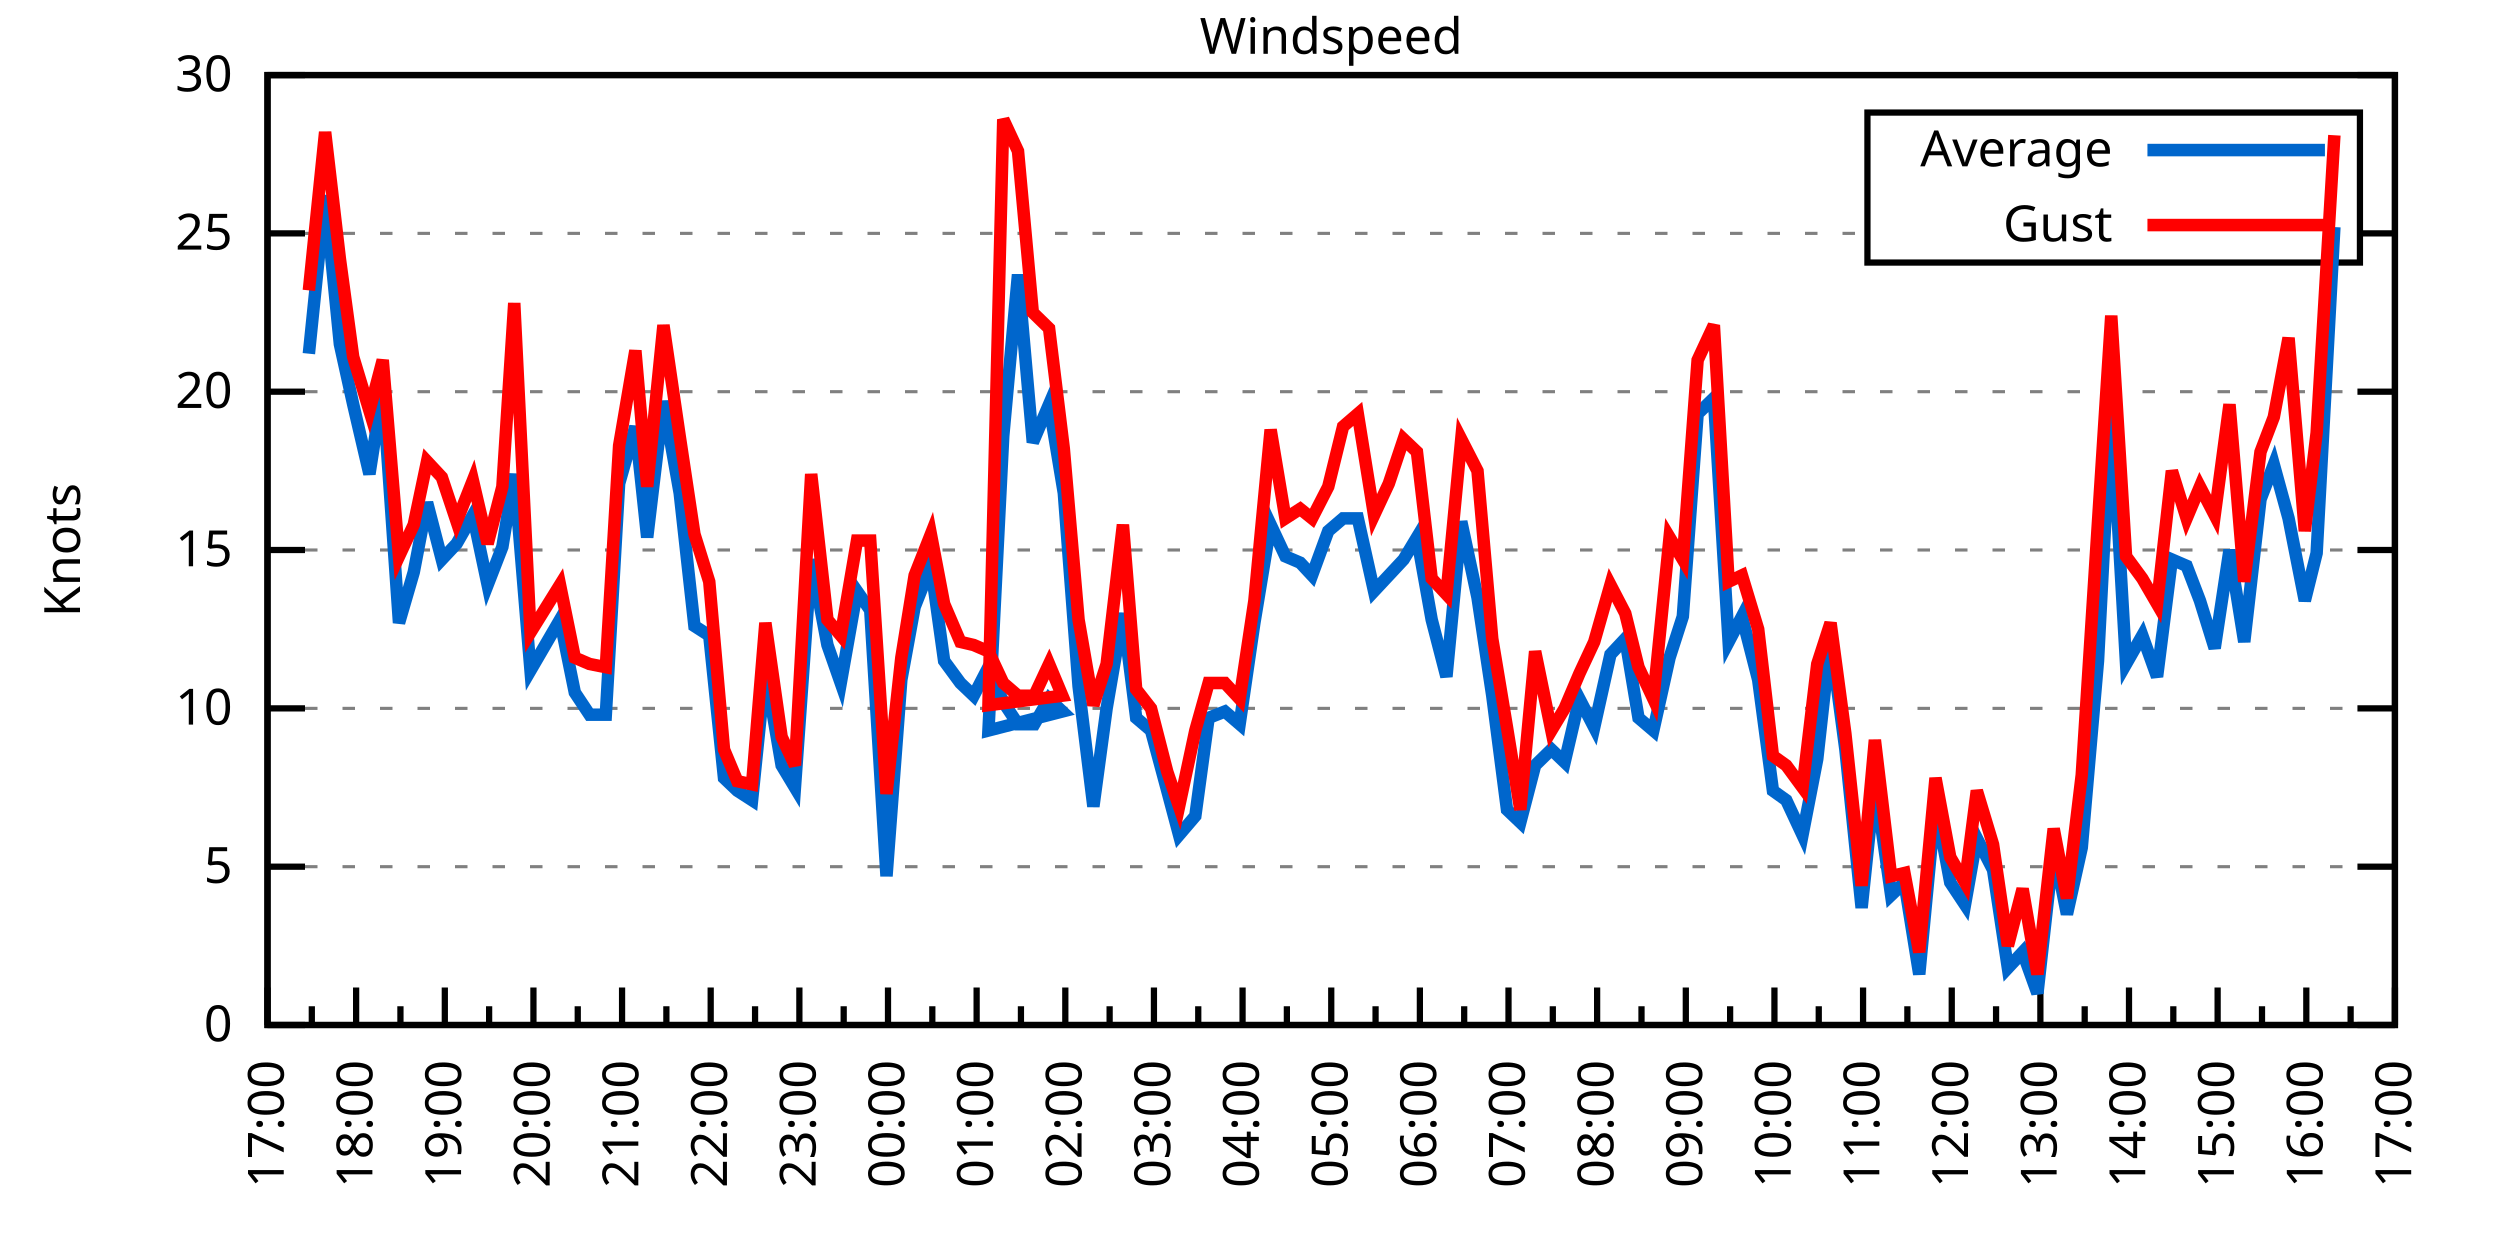
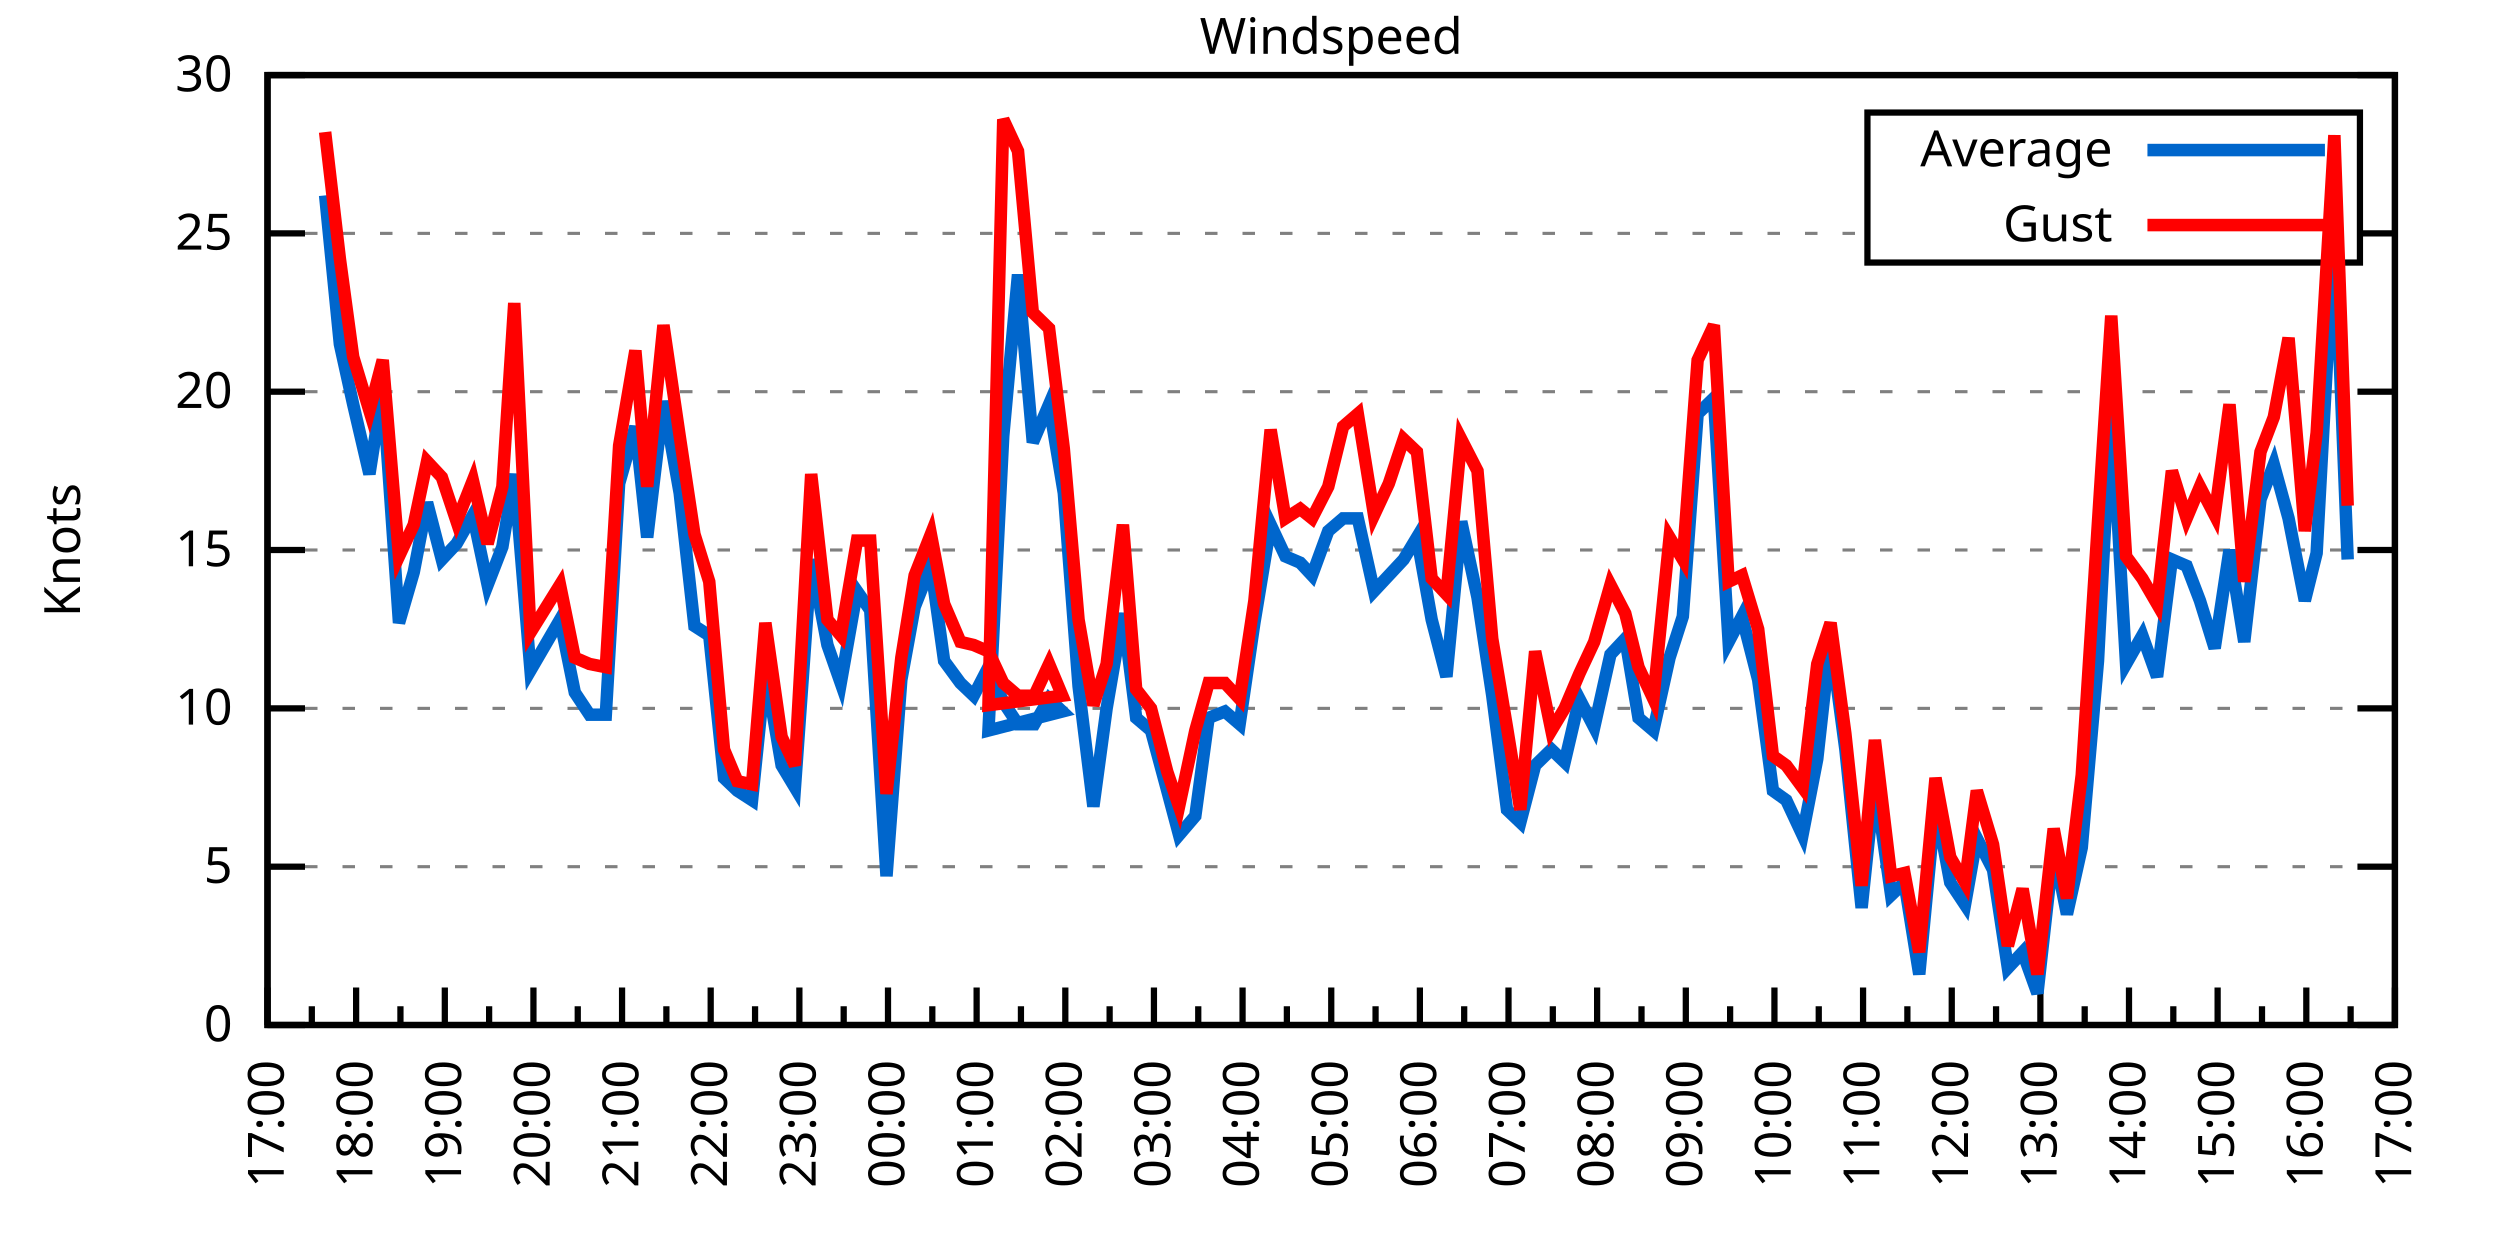
<svg xmlns="http://www.w3.org/2000/svg" xmlns:xlink="http://www.w3.org/1999/xlink" width="400" height="200" viewBox="0 0 400 200">
  <g id="gnuplot_canvas">
    <rect x="0" y="0" width="400" height="200" fill="none" />
    <defs>
      <circle id="gpDot" r="0.5" stroke-width="0.5" stroke="currentColor" />
      <path id="gpPt0" stroke-width="0.333" stroke="currentColor" d="M-1,0 h2 M0,-1 v2" />
      <path id="gpPt1" stroke-width="0.333" stroke="currentColor" d="M-1,-1 L1,1 M1,-1 L-1,1" />
      <path id="gpPt2" stroke-width="0.333" stroke="currentColor" d="M-1,0 L1,0 M0,-1 L0,1 M-1,-1 L1,1 M-1,1 L1,-1" />
      <rect id="gpPt3" stroke-width="0.333" stroke="currentColor" x="-1" y="-1" width="2" height="2" />
      <rect id="gpPt4" stroke-width="0.333" stroke="currentColor" fill="currentColor" x="-1" y="-1" width="2" height="2" />
      <circle id="gpPt5" stroke-width="0.333" stroke="currentColor" cx="0" cy="0" r="1" />
      <use xlink:href="#gpPt5" id="gpPt6" fill="currentColor" stroke="none" />
      <path id="gpPt7" stroke-width="0.333" stroke="currentColor" d="M0,-1.33 L-1.33,0.67 L1.33,0.67 z" />
      <use xlink:href="#gpPt7" id="gpPt8" fill="currentColor" stroke="none" />
      <use xlink:href="#gpPt7" id="gpPt9" stroke="currentColor" transform="rotate(180)" />
      <use xlink:href="#gpPt9" id="gpPt10" fill="currentColor" stroke="none" />
      <use xlink:href="#gpPt3" id="gpPt11" stroke="currentColor" transform="rotate(45)" />
      <use xlink:href="#gpPt11" id="gpPt12" fill="currentColor" stroke="none" />
      <path id="gpPt13" stroke-width="0.333" stroke="currentColor" d="M0,1.330 L1.265,0.411 L0.782,-1.067 L-0.782,-1.076 L-1.265,0.411 z" />
      <use xlink:href="#gpPt13" id="gpPt14" fill="currentColor" stroke="none" />
      <filter id="textbox" filterUnits="objectBoundingBox" x="0" y="0" height="1" width="1">
        <feFlood flood-color="white" flood-opacity="1" result="bgnd" />
        <feComposite in="SourceGraphic" in2="bgnd" operator="atop" />
      </filter>
      <filter id="greybox" filterUnits="objectBoundingBox" x="0" y="0" height="1" width="1">
        <feFlood flood-color="lightgrey" flood-opacity="1" result="grey" />
        <feComposite in="SourceGraphic" in2="grey" operator="atop" />
      </filter>
    </defs>
    <g fill="none" color="white" stroke="currentColor" stroke-width="1.00" stroke-linecap="butt" stroke-linejoin="miter">
</g>
    <g fill="none" color="black" stroke="currentColor" stroke-width="1.00" stroke-linecap="butt" stroke-linejoin="miter">
      <g stroke="none" shape-rendering="crispEdges">
        <polygon fill="rgb(255, 255, 255)" points="42.80,164.00 383.18,164.00 383.18,12.02 42.80,12.02 " />
      </g>
    </g>
    <g fill="none" color="black" stroke="currentColor" stroke-width="1.00" stroke-linecap="butt" stroke-linejoin="miter">
</g>
    <g fill="none" color="black" stroke="black" stroke-width="0.50" stroke-linecap="butt" stroke-linejoin="miter">
</g>
    <g fill="none" color="gray" stroke="currentColor" stroke-width="0.50" stroke-linecap="butt" stroke-linejoin="miter">
      <path stroke="gray" stroke-dasharray="2,4" class="gridline" d="M42.80,164.00 L383.19,164.00  " />
    </g>
    <g fill="none" color="gray" stroke="gray" stroke-width="1.00" stroke-linecap="butt" stroke-linejoin="miter">
</g>
    <g fill="none" color="black" stroke="currentColor" stroke-width="1.00" stroke-linecap="butt" stroke-linejoin="miter">
      <path stroke="black" d="M42.80,164.00 L48.80,164.00 M383.19,164.00 L377.19,164.00  " />
      <g transform="translate(37.20,166.60)" stroke="none" fill="black" font-family="Sans" font-size="8.00" text-anchor="end">
        <text>
          <tspan font-family="Sans"> 0</tspan>
        </text>
      </g>
    </g>
    <g fill="none" color="black" stroke="currentColor" stroke-width="1.00" stroke-linecap="butt" stroke-linejoin="miter">
</g>
    <g fill="none" color="black" stroke="black" stroke-width="0.50" stroke-linecap="butt" stroke-linejoin="miter">
</g>
    <g fill="none" color="gray" stroke="currentColor" stroke-width="0.50" stroke-linecap="butt" stroke-linejoin="miter">
      <path stroke="gray" stroke-dasharray="2,4" class="gridline" d="M42.80,138.67 L383.19,138.67  " />
    </g>
    <g fill="none" color="gray" stroke="gray" stroke-width="1.00" stroke-linecap="butt" stroke-linejoin="miter">
</g>
    <g fill="none" color="black" stroke="currentColor" stroke-width="1.00" stroke-linecap="butt" stroke-linejoin="miter">
      <path stroke="black" d="M42.80,138.67 L48.80,138.67 M383.19,138.67 L377.19,138.67  " />
      <g transform="translate(37.20,141.27)" stroke="none" fill="black" font-family="Sans" font-size="8.00" text-anchor="end">
        <text>
          <tspan font-family="Sans"> 5</tspan>
        </text>
      </g>
    </g>
    <g fill="none" color="black" stroke="currentColor" stroke-width="1.00" stroke-linecap="butt" stroke-linejoin="miter">
</g>
    <g fill="none" color="black" stroke="black" stroke-width="0.50" stroke-linecap="butt" stroke-linejoin="miter">
</g>
    <g fill="none" color="gray" stroke="currentColor" stroke-width="0.50" stroke-linecap="butt" stroke-linejoin="miter">
      <path stroke="gray" stroke-dasharray="2,4" class="gridline" d="M42.80,113.34 L383.19,113.34  " />
    </g>
    <g fill="none" color="gray" stroke="gray" stroke-width="1.00" stroke-linecap="butt" stroke-linejoin="miter">
</g>
    <g fill="none" color="black" stroke="currentColor" stroke-width="1.00" stroke-linecap="butt" stroke-linejoin="miter">
      <path stroke="black" d="M42.80,113.34 L48.80,113.34 M383.19,113.34 L377.19,113.34  " />
      <g transform="translate(37.20,115.94)" stroke="none" fill="black" font-family="Sans" font-size="8.00" text-anchor="end">
        <text>
          <tspan font-family="Sans"> 10</tspan>
        </text>
      </g>
    </g>
    <g fill="none" color="black" stroke="currentColor" stroke-width="1.00" stroke-linecap="butt" stroke-linejoin="miter">
</g>
    <g fill="none" color="black" stroke="black" stroke-width="0.50" stroke-linecap="butt" stroke-linejoin="miter">
</g>
    <g fill="none" color="gray" stroke="currentColor" stroke-width="0.50" stroke-linecap="butt" stroke-linejoin="miter">
      <path stroke="gray" stroke-dasharray="2,4" class="gridline" d="M42.80,88.00 L383.19,88.00  " />
    </g>
    <g fill="none" color="gray" stroke="gray" stroke-width="1.00" stroke-linecap="butt" stroke-linejoin="miter">
</g>
    <g fill="none" color="black" stroke="currentColor" stroke-width="1.00" stroke-linecap="butt" stroke-linejoin="miter">
      <path stroke="black" d="M42.80,88.00 L48.80,88.00 M383.19,88.00 L377.19,88.00  " />
      <g transform="translate(37.20,90.60)" stroke="none" fill="black" font-family="Sans" font-size="8.00" text-anchor="end">
        <text>
          <tspan font-family="Sans"> 15</tspan>
        </text>
      </g>
    </g>
    <g fill="none" color="black" stroke="currentColor" stroke-width="1.00" stroke-linecap="butt" stroke-linejoin="miter">
</g>
    <g fill="none" color="black" stroke="black" stroke-width="0.50" stroke-linecap="butt" stroke-linejoin="miter">
</g>
    <g fill="none" color="gray" stroke="currentColor" stroke-width="0.50" stroke-linecap="butt" stroke-linejoin="miter">
      <path stroke="gray" stroke-dasharray="2,4" class="gridline" d="M42.80,62.67 L383.19,62.67  " />
    </g>
    <g fill="none" color="gray" stroke="gray" stroke-width="1.00" stroke-linecap="butt" stroke-linejoin="miter">
</g>
    <g fill="none" color="black" stroke="currentColor" stroke-width="1.00" stroke-linecap="butt" stroke-linejoin="miter">
      <path stroke="black" d="M42.80,62.67 L48.80,62.67 M383.19,62.67 L377.19,62.67  " />
      <g transform="translate(37.20,65.27)" stroke="none" fill="black" font-family="Sans" font-size="8.00" text-anchor="end">
        <text>
          <tspan font-family="Sans"> 20</tspan>
        </text>
      </g>
    </g>
    <g fill="none" color="black" stroke="currentColor" stroke-width="1.00" stroke-linecap="butt" stroke-linejoin="miter">
</g>
    <g fill="none" color="black" stroke="black" stroke-width="0.50" stroke-linecap="butt" stroke-linejoin="miter">
</g>
    <g fill="none" color="gray" stroke="currentColor" stroke-width="0.50" stroke-linecap="butt" stroke-linejoin="miter">
      <path stroke="gray" stroke-dasharray="2,4" class="gridline" d="M42.80,37.34 L298.79,37.34 M377.59,37.34 L383.19,37.34  " />
    </g>
    <g fill="none" color="gray" stroke="gray" stroke-width="1.00" stroke-linecap="butt" stroke-linejoin="miter">
</g>
    <g fill="none" color="black" stroke="currentColor" stroke-width="1.00" stroke-linecap="butt" stroke-linejoin="miter">
      <path stroke="black" d="M42.80,37.34 L48.80,37.34 M383.19,37.34 L377.19,37.34  " />
      <g transform="translate(37.20,39.94)" stroke="none" fill="black" font-family="Sans" font-size="8.00" text-anchor="end">
        <text>
          <tspan font-family="Sans"> 25</tspan>
        </text>
      </g>
    </g>
    <g fill="none" color="black" stroke="currentColor" stroke-width="1.00" stroke-linecap="butt" stroke-linejoin="miter">
</g>
    <g fill="none" color="black" stroke="black" stroke-width="0.50" stroke-linecap="butt" stroke-linejoin="miter">
</g>
    <g fill="none" color="gray" stroke="currentColor" stroke-width="0.50" stroke-linecap="butt" stroke-linejoin="miter">
      <path stroke="gray" stroke-dasharray="2,4" class="gridline" d="M42.80,12.01 L383.19,12.01  " />
    </g>
    <g fill="none" color="gray" stroke="gray" stroke-width="1.00" stroke-linecap="butt" stroke-linejoin="miter">
</g>
    <g fill="none" color="black" stroke="currentColor" stroke-width="1.00" stroke-linecap="butt" stroke-linejoin="miter">
      <path stroke="black" d="M42.80,12.01 L48.80,12.01 M383.19,12.01 L377.19,12.01  " />
      <g transform="translate(37.20,14.61)" stroke="none" fill="black" font-family="Sans" font-size="8.00" text-anchor="end">
        <text>
          <tspan font-family="Sans"> 30</tspan>
        </text>
      </g>
    </g>
    <g fill="none" color="black" stroke="currentColor" stroke-width="1.00" stroke-linecap="butt" stroke-linejoin="miter">
      <path stroke="black" d="M42.80,164.00 L42.80,158.00  " />
      <g transform="translate(45.40,169.60) rotate(270)" stroke="none" fill="black" font-family="Sans" font-size="8.00" text-anchor="end">
        <text>
          <tspan font-family="Sans">17:00</tspan>
        </text>
      </g>
    </g>
    <g fill="none" color="black" stroke="currentColor" stroke-width="1.00" stroke-linecap="butt" stroke-linejoin="miter">
      <path stroke="black" d="M49.89,164.00 L49.89,161.00 M56.98,164.00 L56.98,158.00  " />
      <g transform="translate(59.58,169.60) rotate(270)" stroke="none" fill="black" font-family="Sans" font-size="8.00" text-anchor="end">
        <text>
          <tspan font-family="Sans">18:00</tspan>
        </text>
      </g>
    </g>
    <g fill="none" color="black" stroke="currentColor" stroke-width="1.00" stroke-linecap="butt" stroke-linejoin="miter">
      <path stroke="black" d="M64.07,164.00 L64.07,161.00 M71.17,164.00 L71.17,158.00  " />
      <g transform="translate(73.77,169.60) rotate(270)" stroke="none" fill="black" font-family="Sans" font-size="8.00" text-anchor="end">
        <text>
          <tspan font-family="Sans">19:00</tspan>
        </text>
      </g>
    </g>
    <g fill="none" color="black" stroke="currentColor" stroke-width="1.00" stroke-linecap="butt" stroke-linejoin="miter">
      <path stroke="black" d="M78.26,164.00 L78.26,161.00 M85.35,164.00 L85.35,158.00  " />
      <g transform="translate(87.95,169.60) rotate(270)" stroke="none" fill="black" font-family="Sans" font-size="8.00" text-anchor="end">
        <text>
          <tspan font-family="Sans">20:00</tspan>
        </text>
      </g>
    </g>
    <g fill="none" color="black" stroke="currentColor" stroke-width="1.00" stroke-linecap="butt" stroke-linejoin="miter">
      <path stroke="black" d="M92.44,164.00 L92.44,161.00 M99.53,164.00 L99.53,158.00  " />
      <g transform="translate(102.13,169.60) rotate(270)" stroke="none" fill="black" font-family="Sans" font-size="8.00" text-anchor="end">
        <text>
          <tspan font-family="Sans">21:00</tspan>
        </text>
      </g>
    </g>
    <g fill="none" color="black" stroke="currentColor" stroke-width="1.00" stroke-linecap="butt" stroke-linejoin="miter">
      <path stroke="black" d="M106.62,164.00 L106.62,161.00 M113.71,164.00 L113.71,158.00  " />
      <g transform="translate(116.31,169.60) rotate(270)" stroke="none" fill="black" font-family="Sans" font-size="8.00" text-anchor="end">
        <text>
          <tspan font-family="Sans">22:00</tspan>
        </text>
      </g>
    </g>
    <g fill="none" color="black" stroke="currentColor" stroke-width="1.00" stroke-linecap="butt" stroke-linejoin="miter">
      <path stroke="black" d="M120.81,164.00 L120.81,161.00 M127.90,164.00 L127.90,158.00  " />
      <g transform="translate(130.50,169.60) rotate(270)" stroke="none" fill="black" font-family="Sans" font-size="8.00" text-anchor="end">
        <text>
          <tspan font-family="Sans">23:00</tspan>
        </text>
      </g>
    </g>
    <g fill="none" color="black" stroke="currentColor" stroke-width="1.00" stroke-linecap="butt" stroke-linejoin="miter">
      <path stroke="black" d="M134.99,164.00 L134.99,161.00 M142.08,164.00 L142.08,158.00  " />
      <g transform="translate(144.68,169.60) rotate(270)" stroke="none" fill="black" font-family="Sans" font-size="8.00" text-anchor="end">
        <text>
          <tspan font-family="Sans">00:00</tspan>
        </text>
      </g>
    </g>
    <g fill="none" color="black" stroke="currentColor" stroke-width="1.00" stroke-linecap="butt" stroke-linejoin="miter">
      <path stroke="black" d="M149.17,164.00 L149.17,161.00 M156.26,164.00 L156.26,158.00  " />
      <g transform="translate(158.86,169.60) rotate(270)" stroke="none" fill="black" font-family="Sans" font-size="8.00" text-anchor="end">
        <text>
          <tspan font-family="Sans">01:00</tspan>
        </text>
      </g>
    </g>
    <g fill="none" color="black" stroke="currentColor" stroke-width="1.00" stroke-linecap="butt" stroke-linejoin="miter">
      <path stroke="black" d="M163.35,164.00 L163.35,161.00 M170.45,164.00 L170.45,158.00  " />
      <g transform="translate(173.05,169.60) rotate(270)" stroke="none" fill="black" font-family="Sans" font-size="8.00" text-anchor="end">
        <text>
          <tspan font-family="Sans">02:00</tspan>
        </text>
      </g>
    </g>
    <g fill="none" color="black" stroke="currentColor" stroke-width="1.00" stroke-linecap="butt" stroke-linejoin="miter">
      <path stroke="black" d="M177.54,164.00 L177.54,161.00 M184.63,164.00 L184.63,158.00  " />
      <g transform="translate(187.23,169.60) rotate(270)" stroke="none" fill="black" font-family="Sans" font-size="8.00" text-anchor="end">
        <text>
          <tspan font-family="Sans">03:00</tspan>
        </text>
      </g>
    </g>
    <g fill="none" color="black" stroke="currentColor" stroke-width="1.00" stroke-linecap="butt" stroke-linejoin="miter">
      <path stroke="black" d="M191.72,164.00 L191.72,161.00 M198.81,164.00 L198.81,158.00  " />
      <g transform="translate(201.41,169.60) rotate(270)" stroke="none" fill="black" font-family="Sans" font-size="8.00" text-anchor="end">
        <text>
          <tspan font-family="Sans">04:00</tspan>
        </text>
      </g>
    </g>
    <g fill="none" color="black" stroke="currentColor" stroke-width="1.00" stroke-linecap="butt" stroke-linejoin="miter">
      <path stroke="black" d="M205.90,164.00 L205.90,161.00 M213.00,164.00 L213.00,158.00  " />
      <g transform="translate(215.60,169.60) rotate(270)" stroke="none" fill="black" font-family="Sans" font-size="8.00" text-anchor="end">
        <text>
          <tspan font-family="Sans">05:00</tspan>
        </text>
      </g>
    </g>
    <g fill="none" color="black" stroke="currentColor" stroke-width="1.00" stroke-linecap="butt" stroke-linejoin="miter">
      <path stroke="black" d="M220.09,164.00 L220.09,161.00 M227.18,164.00 L227.18,158.00  " />
      <g transform="translate(229.78,169.60) rotate(270)" stroke="none" fill="black" font-family="Sans" font-size="8.00" text-anchor="end">
        <text>
          <tspan font-family="Sans">06:00</tspan>
        </text>
      </g>
    </g>
    <g fill="none" color="black" stroke="currentColor" stroke-width="1.00" stroke-linecap="butt" stroke-linejoin="miter">
      <path stroke="black" d="M234.27,164.00 L234.27,161.00 M241.36,164.00 L241.36,158.00  " />
      <g transform="translate(243.96,169.60) rotate(270)" stroke="none" fill="black" font-family="Sans" font-size="8.00" text-anchor="end">
        <text>
          <tspan font-family="Sans">07:00</tspan>
        </text>
      </g>
    </g>
    <g fill="none" color="black" stroke="currentColor" stroke-width="1.00" stroke-linecap="butt" stroke-linejoin="miter">
      <path stroke="black" d="M248.45,164.00 L248.45,161.00 M255.54,164.00 L255.54,158.00  " />
      <g transform="translate(258.14,169.60) rotate(270)" stroke="none" fill="black" font-family="Sans" font-size="8.00" text-anchor="end">
        <text>
          <tspan font-family="Sans">08:00</tspan>
        </text>
      </g>
    </g>
    <g fill="none" color="black" stroke="currentColor" stroke-width="1.00" stroke-linecap="butt" stroke-linejoin="miter">
      <path stroke="black" d="M262.64,164.00 L262.64,161.00 M269.73,164.00 L269.73,158.00  " />
      <g transform="translate(272.33,169.60) rotate(270)" stroke="none" fill="black" font-family="Sans" font-size="8.00" text-anchor="end">
        <text>
          <tspan font-family="Sans">09:00</tspan>
        </text>
      </g>
    </g>
    <g fill="none" color="black" stroke="currentColor" stroke-width="1.00" stroke-linecap="butt" stroke-linejoin="miter">
      <path stroke="black" d="M276.82,164.00 L276.82,161.00 M283.91,164.00 L283.91,158.00  " />
      <g transform="translate(286.51,169.60) rotate(270)" stroke="none" fill="black" font-family="Sans" font-size="8.00" text-anchor="end">
        <text>
          <tspan font-family="Sans">10:00</tspan>
        </text>
      </g>
    </g>
    <g fill="none" color="black" stroke="currentColor" stroke-width="1.00" stroke-linecap="butt" stroke-linejoin="miter">
      <path stroke="black" d="M291.00,164.00 L291.00,161.00 M298.09,164.00 L298.09,158.00  " />
      <g transform="translate(300.69,169.60) rotate(270)" stroke="none" fill="black" font-family="Sans" font-size="8.00" text-anchor="end">
        <text>
          <tspan font-family="Sans">11:00</tspan>
        </text>
      </g>
    </g>
    <g fill="none" color="black" stroke="currentColor" stroke-width="1.00" stroke-linecap="butt" stroke-linejoin="miter">
      <path stroke="black" d="M305.18,164.00 L305.18,161.00 M312.28,164.00 L312.28,158.00  " />
      <g transform="translate(314.88,169.60) rotate(270)" stroke="none" fill="black" font-family="Sans" font-size="8.00" text-anchor="end">
        <text>
          <tspan font-family="Sans">12:00</tspan>
        </text>
      </g>
    </g>
    <g fill="none" color="black" stroke="currentColor" stroke-width="1.00" stroke-linecap="butt" stroke-linejoin="miter">
      <path stroke="black" d="M319.37,164.00 L319.37,161.00 M326.46,164.00 L326.46,158.00  " />
      <g transform="translate(329.06,169.60) rotate(270)" stroke="none" fill="black" font-family="Sans" font-size="8.00" text-anchor="end">
        <text>
          <tspan font-family="Sans">13:00</tspan>
        </text>
      </g>
    </g>
    <g fill="none" color="black" stroke="currentColor" stroke-width="1.00" stroke-linecap="butt" stroke-linejoin="miter">
      <path stroke="black" d="M333.55,164.00 L333.55,161.00 M340.64,164.00 L340.64,158.00  " />
      <g transform="translate(343.24,169.60) rotate(270)" stroke="none" fill="black" font-family="Sans" font-size="8.00" text-anchor="end">
        <text>
          <tspan font-family="Sans">14:00</tspan>
        </text>
      </g>
    </g>
    <g fill="none" color="black" stroke="currentColor" stroke-width="1.00" stroke-linecap="butt" stroke-linejoin="miter">
      <path stroke="black" d="M347.73,164.00 L347.73,161.00 M354.82,164.00 L354.82,158.00  " />
      <g transform="translate(357.42,169.60) rotate(270)" stroke="none" fill="black" font-family="Sans" font-size="8.00" text-anchor="end">
        <text>
          <tspan font-family="Sans">15:00</tspan>
        </text>
      </g>
    </g>
    <g fill="none" color="black" stroke="currentColor" stroke-width="1.00" stroke-linecap="butt" stroke-linejoin="miter">
      <path stroke="black" d="M361.92,164.00 L361.92,161.00 M369.01,164.00 L369.01,158.00  " />
      <g transform="translate(371.61,169.60) rotate(270)" stroke="none" fill="black" font-family="Sans" font-size="8.00" text-anchor="end">
        <text>
          <tspan font-family="Sans">16:00</tspan>
        </text>
      </g>
    </g>
    <g fill="none" color="black" stroke="currentColor" stroke-width="1.00" stroke-linecap="butt" stroke-linejoin="miter">
      <path stroke="black" d="M376.10,164.00 L376.10,161.00 M383.19,164.00 L383.19,158.00  " />
      <g transform="translate(385.79,169.60) rotate(270)" stroke="none" fill="black" font-family="Sans" font-size="8.00" text-anchor="end">
        <text>
          <tspan font-family="Sans">17:00</tspan>
        </text>
      </g>
    </g>
    <g fill="none" color="black" stroke="currentColor" stroke-width="1.00" stroke-linecap="butt" stroke-linejoin="miter">
</g>
    <g fill="none" color="black" stroke="currentColor" stroke-width="1.00" stroke-linecap="butt" stroke-linejoin="miter">
      <path stroke="black" d="M42.80,12.01 L42.80,164.00 L383.19,164.00 L383.19,12.01 L42.80,12.01 Z  " />
    </g>
    <g fill="none" color="black" stroke="currentColor" stroke-width="1.00" stroke-linecap="butt" stroke-linejoin="miter">
      <g transform="translate(12.80,88.01) rotate(270)" stroke="none" fill="black" font-family="Sans" font-size="8.00" text-anchor="middle">
        <text>
          <tspan font-family="Sans">Knots</tspan>
        </text>
      </g>
    </g>
    <g fill="none" color="black" stroke="currentColor" stroke-width="1.00" stroke-linecap="butt" stroke-linejoin="miter">
</g>
    <g fill="none" color="black" stroke="currentColor" stroke-width="1.00" stroke-linecap="butt" stroke-linejoin="miter">
      <path stroke="black" d="M298.79,42.01 L298.79,18.01 L377.59,18.01 L377.59,42.01 L298.79,42.01 Z  " />
    </g>
    <g id="Windspeed_plot_1">
      <g fill="none" color="white" stroke="black" stroke-width="2.00" stroke-linecap="butt" stroke-linejoin="miter">
</g>
      <g fill="none" color="black" stroke="currentColor" stroke-width="2.00" stroke-linecap="butt" stroke-linejoin="miter">
        <g transform="translate(337.99,26.61)" stroke="none" fill="black" font-family="Sans" font-size="8.00" text-anchor="end">
          <text>
            <tspan font-family="Sans">Average</tspan>
          </text>
        </g>
      </g>
      <g fill="none" color="black" stroke="currentColor" stroke-width="2.00" stroke-linecap="butt" stroke-linejoin="miter">
-         <path stroke="rgb(  0, 102, 204)" d="M343.59,24.01 L371.99,24.01 M49.42,56.59 L52.02,31.26 L54.38,55.07 L56.51,64.70 L59.11,75.85 L61.24,62.17   L63.84,99.66 L66.20,91.55 L68.33,80.41 L70.69,89.52 L73.06,86.99 L75.66,82.43 L78.02,93.58 L80.38,87.50   L82.28,75.85 L84.88,107.26 L89.60,99.15 L91.97,110.80 L94.33,114.35 L96.93,114.35 L99.06,77.37 L101.66,68.25   L103.55,85.98 L106.15,64.19 L108.75,78.89 L111.11,100.16 L113.48,101.68 L115.84,124.48 L117.97,126.51 L120.33,128.03   L122.46,107.26 L125.06,122.46 L127.19,126.00 L129.79,89.52 L132.39,103.20 L134.52,109.28 L137.12,94.59 L139.24,97.63   L141.84,140.19 L144.21,108.78 L146.34,97.12 L148.94,90.54 L151.06,105.74 L153.66,109.28 L155.79,111.31 L158.15,106.75   L160.52,112.32 L162.88,115.87 L165.48,115.87 L167.85,111.82 L169.97,113.84 L158.15,116.88 L160.52,69.77 L162.88,43.93   L165.25,70.78 L167.85,64.70 L170.21,78.89 L172.57,109.79 L174.94,129.04 L177.06,113.34 L179.67,98.14 L181.79,114.86   L184.16,116.88 L186.76,126.51 L188.65,133.60 L191.25,130.56 L193.38,114.86 L195.98,113.84 L198.34,115.87 L200.70,99.66   L203.30,83.95 L205.67,89.02 L208.03,90.03 L209.92,92.06 L212.52,84.97 L214.89,82.94 L217.25,82.94 L219.85,94.59   L222.21,92.06 L224.58,89.52 L226.71,85.98 L229.07,99.15 L231.43,108.27 L233.80,83.45 L236.40,95.60 L238.76,111.31   L241.12,129.55 L243.25,131.58 L245.62,122.46 L248.22,119.92 L250.34,121.95 L252.71,111.82 L255.07,116.38 L257.67,104.72   L260.04,102.19 L262.16,114.86 L264.53,116.88 L267.13,105.23 L269.25,98.64 L271.62,66.22 L274.22,63.69 L276.58,102.70   L278.71,98.64 L281.31,108.78 L283.67,126.51 L285.80,128.03 L288.40,133.60 L290.76,121.44 L292.89,102.19 L295.26,119.92   L297.86,145.25 L299.98,124.99 L302.58,143.23 L304.71,141.20 L307.08,155.89 L309.68,128.54 L312.04,141.20 L314.40,144.75   L316.29,134.11 L318.89,139.17 L321.26,154.88 L323.62,152.35 L325.99,158.93 L328.59,135.63 L330.71,146.27 L333.08,135.63   L335.68,105.74 L337.80,65.21 L340.17,106.24 L342.77,101.68 L345.13,108.27 L347.50,89.52 L349.86,90.54 L351.99,96.11   L354.35,103.71 L356.72,88.00 L359.08,102.70 L361.68,79.90 L363.81,74.33 L366.17,82.94 L368.77,96.11 L370.66,88.51   L373.50,36.33  " />
+         <path stroke="rgb(  0, 102, 204)" d="M343.59,24.01 L371.99,24.01 M52.02,31.26 L54.38,55.07 L56.51,64.70 L59.11,75.85 L61.24,62.17 L63.84,99.66   L66.20,91.55 L68.33,80.41 L70.69,89.52 L73.06,86.99 L75.66,82.43 L78.02,93.58 L80.38,87.50 L82.28,75.85   L84.88,107.26 L89.60,99.15 L91.97,110.80 L94.33,114.35 L96.93,114.35 L99.06,77.37 L101.66,68.25 L103.55,85.98   L106.15,64.19 L108.75,78.89 L111.11,100.16 L113.48,101.68 L115.84,124.48 L117.97,126.51 L120.33,128.03 L122.46,107.26   L125.06,122.46 L127.19,126.00 L129.79,89.52 L132.39,103.20 L134.52,109.28 L137.12,94.59 L139.24,97.63 L141.84,140.19   L144.21,108.78 L146.34,97.12 L148.94,90.54 L151.06,105.74 L153.66,109.28 L155.79,111.31 L158.15,106.75 L160.52,112.32   L162.88,115.87 L165.48,115.87 L167.85,111.82 L169.97,113.84 L158.15,116.88 L160.52,69.77 L162.88,43.93 L165.25,70.78   L167.85,64.70 L170.21,78.89 L172.57,109.79 L174.94,129.04 L177.06,113.34 L179.67,98.14 L181.79,114.86 L184.16,116.88   L186.76,126.51 L188.65,133.60 L191.25,130.56 L193.38,114.86 L195.98,113.84 L198.34,115.87 L200.70,99.66 L203.30,83.95   L205.67,89.02 L208.03,90.03 L209.92,92.06 L212.52,84.97 L214.89,82.94 L217.25,82.94 L219.85,94.59 L222.21,92.06   L224.58,89.52 L226.71,85.98 L229.07,99.15 L231.43,108.27 L233.80,83.45 L236.40,95.60 L238.76,111.31 L241.12,129.55   L243.25,131.58 L245.62,122.46 L248.22,119.92 L250.34,121.95 L252.71,111.82 L255.07,116.38 L257.67,104.72 L260.04,102.19   L262.16,114.86 L264.53,116.88 L267.13,105.23 L269.25,98.64 L271.62,66.22 L274.22,63.69 L276.58,102.70 L278.71,98.64   L281.31,108.78 L283.67,126.51 L285.80,128.03 L288.40,133.60 L290.76,121.44 L292.89,102.19 L295.26,119.92 L297.86,145.25   L299.98,124.99 L302.58,143.23 L304.71,141.20 L307.08,155.89 L309.68,128.54 L312.04,141.20 L314.40,144.75 L316.29,134.11   L318.89,139.17 L321.26,154.88 L323.62,152.35 L325.99,158.93 L328.59,135.63 L330.71,146.27 L333.08,135.63 L335.68,105.74   L337.80,65.21 L340.17,106.24 L342.77,101.68 L345.13,108.27 L347.50,89.52 L349.86,90.54 L351.99,96.11 L354.35,103.71   L356.72,88.00 L359.08,102.70 L361.68,79.90 L363.81,74.33 L366.17,82.94 L368.77,96.11 L370.66,88.51 L373.50,36.33   L375.63,89.52  " />
      </g>
    </g>
    <g id="Windspeed_plot_2">
      <g fill="none" color="black" stroke="currentColor" stroke-width="2.00" stroke-linecap="butt" stroke-linejoin="miter">
        <g transform="translate(337.99,38.61)" stroke="none" fill="black" font-family="Sans" font-size="8.00" text-anchor="end">
          <text>
            <tspan font-family="Sans">Gust</tspan>
          </text>
        </g>
      </g>
      <g fill="none" color="black" stroke="currentColor" stroke-width="2.00" stroke-linecap="butt" stroke-linejoin="miter">
-         <path stroke="rgb(255,   0,   0)" d="M343.59,36.01 L371.99,36.01 M49.42,46.46 L52.02,21.13 L54.38,41.39 L56.51,57.10 L59.11,65.71 L61.24,57.61   L63.84,89.02 L66.20,83.95 L68.33,73.82 L70.69,76.35 L73.06,83.45 L75.66,76.86 L78.02,86.99 L80.38,77.87   L82.28,48.49 L84.88,101.18 L89.60,93.58 L91.97,105.23 L94.33,106.24 L96.93,106.75 L99.06,71.29 L101.66,56.09   L103.55,77.87 L106.15,52.03 L108.75,69.77 L111.11,85.47 L113.48,93.07 L115.84,119.92 L117.97,124.99 L120.33,125.50   L122.46,99.66 L125.06,117.90 L127.19,122.46 L129.79,75.85 L132.39,99.15 L134.52,101.68 L137.12,86.49 L139.24,86.49   L141.84,127.02 L144.21,105.23 L146.34,92.06 L148.94,85.47 L151.06,96.62 L153.66,102.70 L155.79,103.20 L158.15,104.22   L160.52,109.28 L162.88,111.31 L165.48,111.31 L167.85,106.24 L169.97,111.31 L158.15,112.83 L160.52,19.10 L162.88,24.17   L165.25,50.01 L167.85,52.54 L170.21,71.79 L172.57,99.15 L174.94,112.83 L177.06,106.24 L179.67,83.95 L181.79,110.30   L184.16,113.34 L186.76,123.47 L188.65,129.04 L191.25,116.88 L193.38,109.28 L195.98,109.28 L198.34,111.82 L200.70,96.11   L203.30,68.75 L205.67,82.94 L208.03,81.42 L209.92,82.94 L212.52,77.87 L214.89,68.25 L217.25,66.22 L219.85,82.43   L222.21,77.37 L224.58,70.27 L226.71,72.30 L229.07,92.56 L231.43,95.10 L233.80,70.27 L236.40,75.34 L238.76,102.19   L241.12,116.38 L243.25,129.55 L245.62,104.22 L248.22,116.88 L250.34,113.34 L252.71,107.76 L255.07,102.70 L257.67,93.58   L260.04,98.14 L262.16,106.75 L264.53,111.82 L267.13,85.98 L269.25,89.52 L271.62,57.61 L274.22,52.03 L276.58,93.07   L278.71,92.06 L281.31,100.67 L283.67,120.94 L285.80,122.46 L288.40,126.00 L290.76,106.24 L292.89,99.66 L295.26,117.39   L297.86,141.71 L299.98,118.40 L302.58,140.19 L304.71,139.68 L307.08,152.35 L309.68,124.48 L312.04,137.15 L314.40,141.20   L316.29,126.51 L318.89,135.12 L321.26,151.33 L323.62,142.21 L325.99,155.89 L328.59,132.59 L330.71,143.73 L333.08,123.98   L335.68,83.45 L337.80,50.51 L340.17,89.02 L342.77,92.56 L345.13,96.62 L347.50,75.34 L349.86,82.94 L351.99,77.87   L354.35,82.43 L356.72,64.70 L359.08,93.07 L361.68,72.30 L363.81,66.73 L366.17,54.06 L368.77,84.97 L370.66,69.26   L373.50,21.64  " />
+         <path stroke="rgb(255,   0,   0)" d="M343.59,36.01 L371.99,36.01 M52.02,21.13 L54.38,41.39 L56.51,57.10 L59.11,65.71 L61.24,57.61 L63.84,89.02   L66.20,83.95 L68.33,73.82 L70.69,76.35 L73.06,83.45 L75.66,76.86 L78.02,86.99 L80.38,77.87 L82.28,48.49   L84.88,101.18 L89.60,93.58 L91.97,105.23 L94.33,106.24 L96.93,106.75 L99.06,71.29 L101.66,56.09 L103.55,77.87   L106.15,52.03 L108.75,69.77 L111.11,85.47 L113.48,93.07 L115.84,119.92 L117.97,124.99 L120.33,125.50 L122.46,99.66   L125.06,117.90 L127.19,122.46 L129.79,75.85 L132.39,99.15 L134.52,101.68 L137.12,86.49 L139.24,86.49 L141.84,127.02   L144.21,105.23 L146.34,92.06 L148.94,85.47 L151.06,96.62 L153.66,102.70 L155.79,103.20 L158.15,104.22 L160.52,109.28   L162.88,111.31 L165.48,111.31 L167.85,106.24 L169.97,111.31 L158.15,112.83 L160.52,19.10 L162.88,24.17 L165.25,50.01   L167.85,52.54 L170.21,71.79 L172.57,99.15 L174.94,112.83 L177.06,106.24 L179.67,83.95 L181.79,110.30 L184.16,113.34   L186.76,123.47 L188.65,129.04 L191.25,116.88 L193.38,109.28 L195.98,109.28 L198.34,111.82 L200.70,96.11 L203.30,68.75   L205.67,82.94 L208.03,81.42 L209.92,82.94 L212.52,77.87 L214.89,68.25 L217.25,66.22 L219.85,82.43 L222.21,77.37   L224.58,70.27 L226.71,72.30 L229.07,92.56 L231.43,95.10 L233.80,70.27 L236.40,75.34 L238.76,102.19 L241.12,116.38   L243.25,129.55 L245.62,104.22 L248.22,116.88 L250.34,113.34 L252.71,107.76 L255.07,102.70 L257.67,93.58 L260.04,98.14   L262.16,106.75 L264.53,111.82 L267.13,85.98 L269.25,89.52 L271.62,57.61 L274.22,52.03 L276.58,93.07 L278.71,92.06   L281.31,100.67 L283.67,120.94 L285.80,122.46 L288.40,126.00 L290.76,106.24 L292.89,99.66 L295.26,117.39 L297.86,141.71   L299.98,118.40 L302.58,140.19 L304.71,139.68 L307.08,152.35 L309.68,124.48 L312.04,137.15 L314.40,141.20 L316.29,126.51   L318.89,135.12 L321.26,151.33 L323.62,142.21 L325.99,155.89 L328.59,132.59 L330.71,143.73 L333.08,123.98 L335.68,83.45   L337.80,50.51 L340.17,89.02 L342.77,92.56 L345.13,96.62 L347.50,75.34 L349.86,82.94 L351.99,77.87 L354.35,82.43   L356.72,64.70 L359.08,93.07 L361.68,72.30 L363.81,66.73 L366.17,54.06 L368.77,84.97 L370.66,69.26 L373.50,21.64   L375.63,80.91  " />
      </g>
    </g>
    <g fill="none" color="black" stroke="currentColor" stroke-width="2.00" stroke-linecap="butt" stroke-linejoin="miter">
</g>
    <g fill="none" color="black" stroke="black" stroke-width="1.00" stroke-linecap="butt" stroke-linejoin="miter">
</g>
    <g fill="none" color="black" stroke="currentColor" stroke-width="1.00" stroke-linecap="butt" stroke-linejoin="miter">
      <path stroke="black" d="M42.80,12.01 L42.80,164.00 L383.19,164.00 L383.19,12.01 L42.80,12.01 Z  " />
    </g>
    <g fill="none" color="black" stroke="currentColor" stroke-width="1.00" stroke-linecap="butt" stroke-linejoin="miter">
      <g transform="translate(212.99,8.61)" stroke="none" fill="black" font-family="Sans" font-size="8.00" text-anchor="middle">
        <text>
          <tspan font-family="Sans">Windspeed</tspan>
        </text>
      </g>
    </g>
    <g fill="none" color="black" stroke="currentColor" stroke-width="1.00" stroke-linecap="butt" stroke-linejoin="miter">
</g>
  </g>
</svg>
